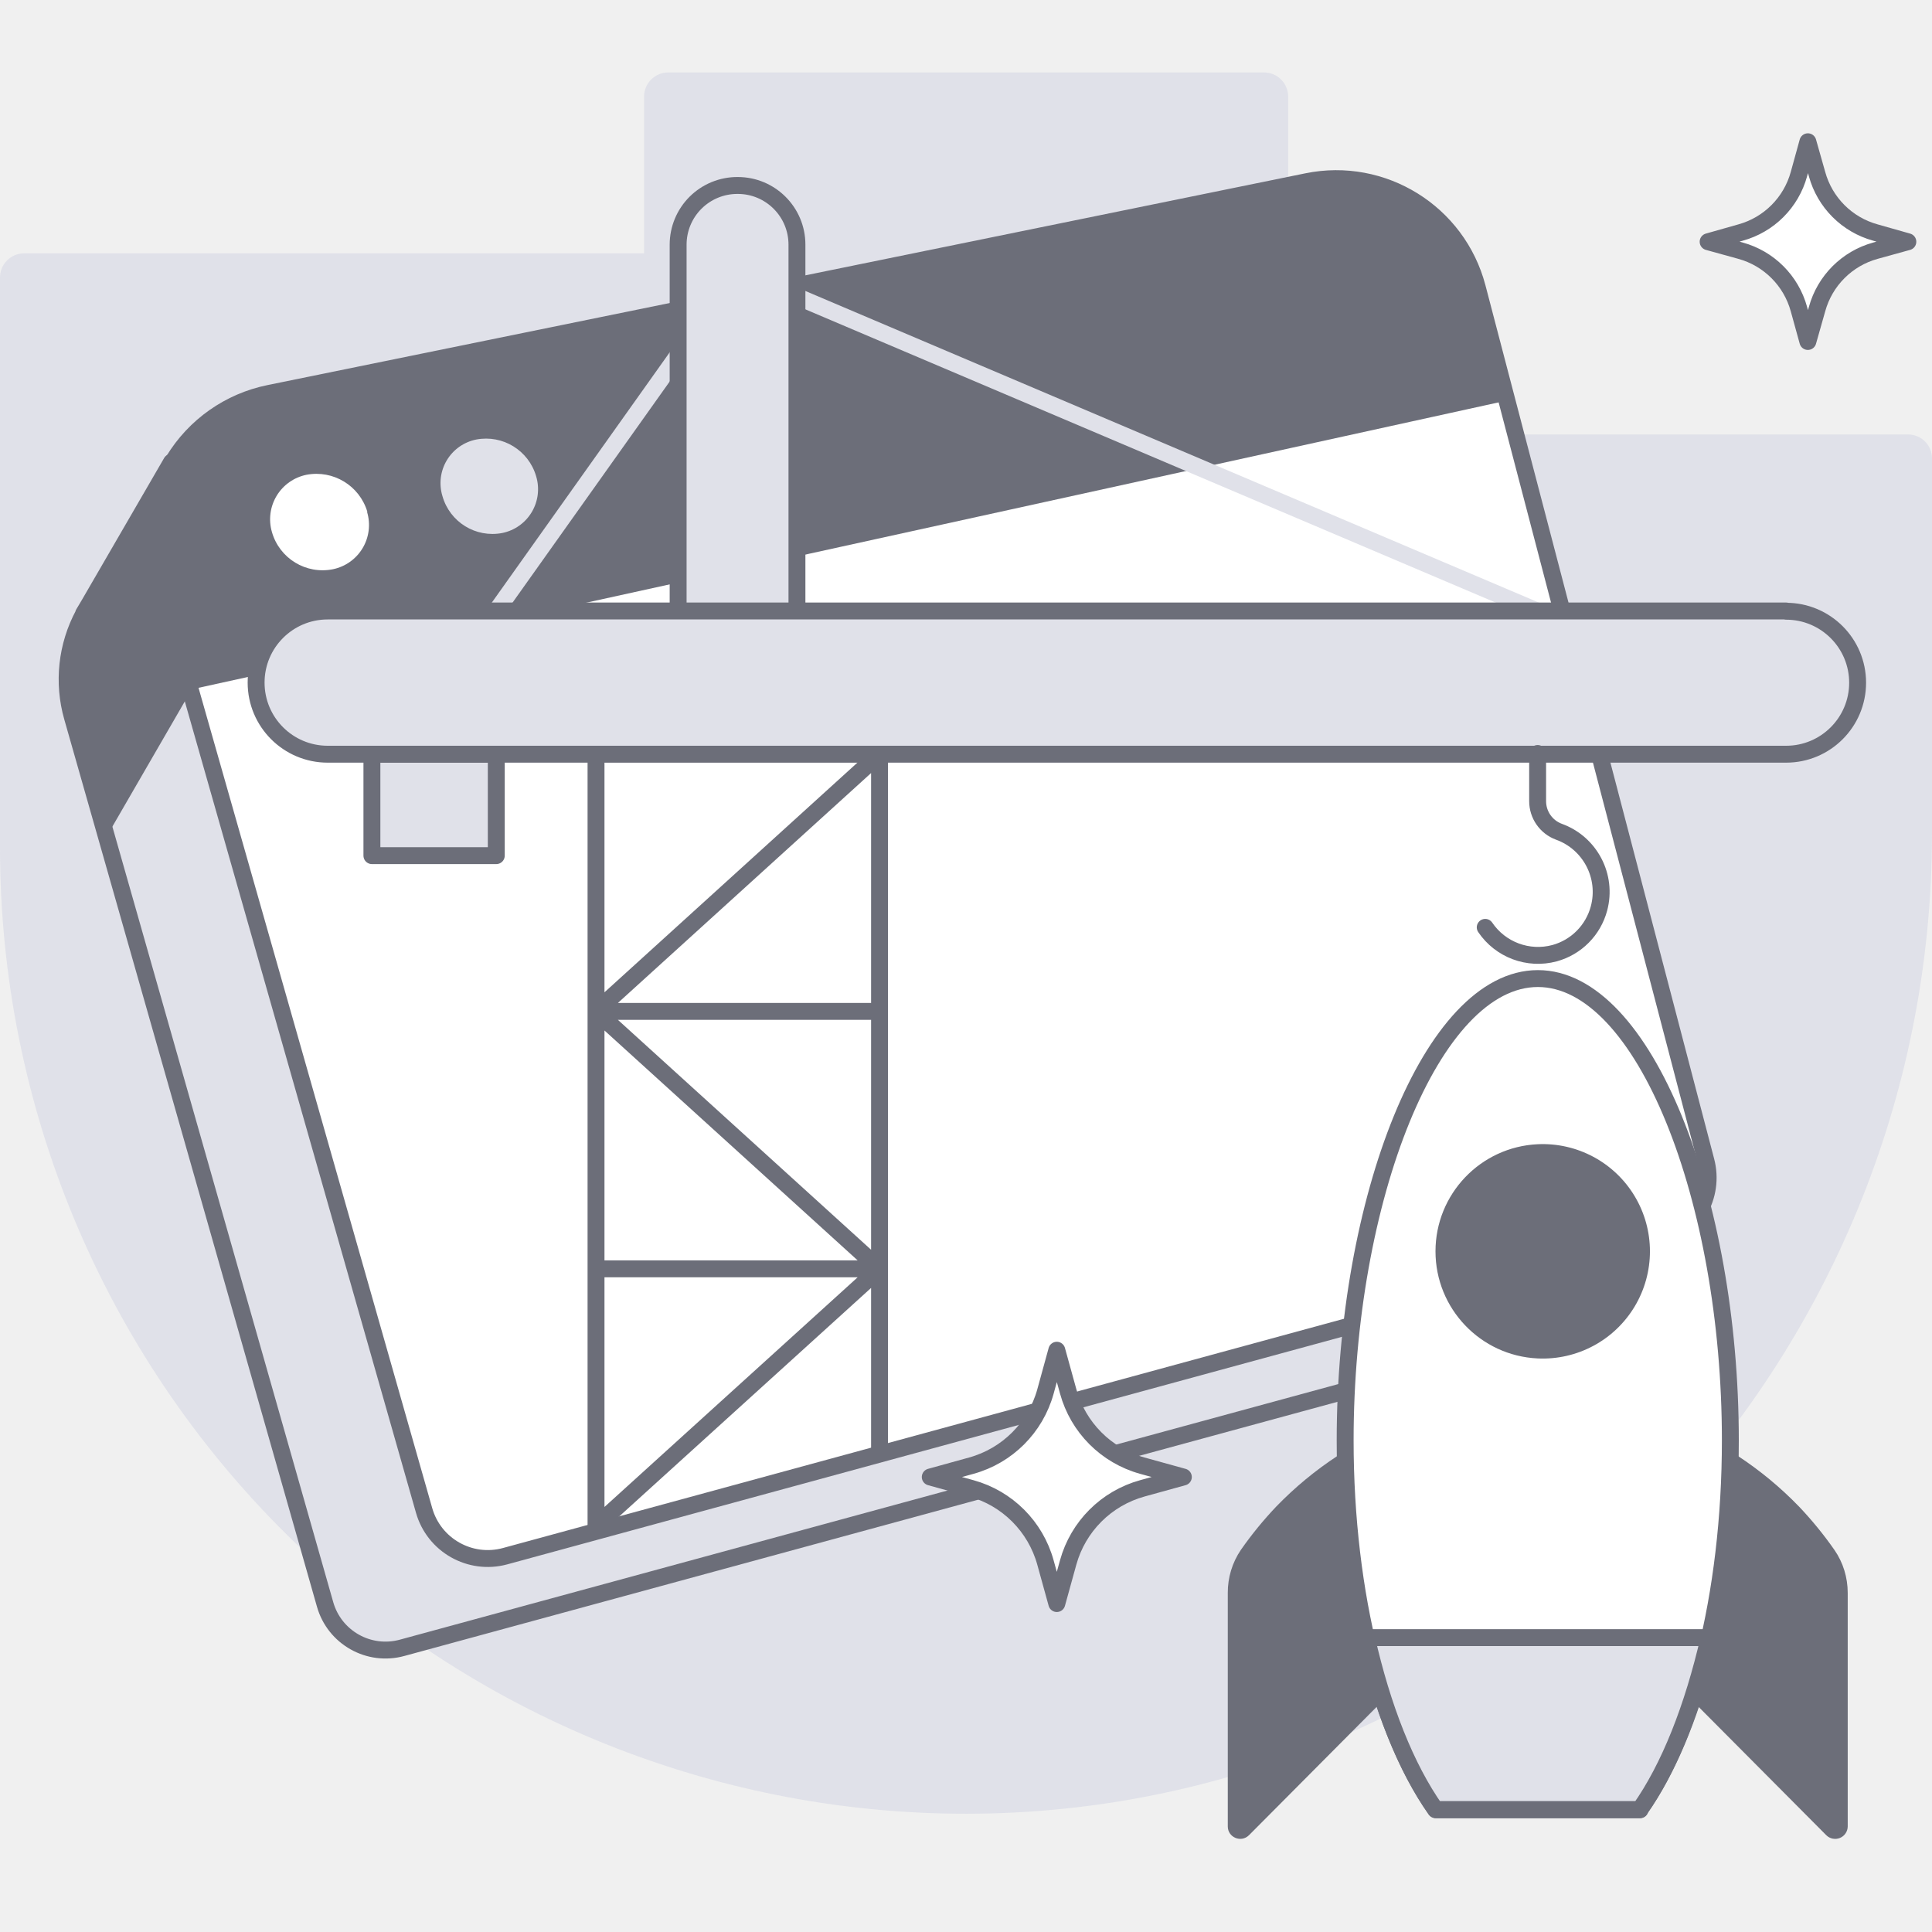
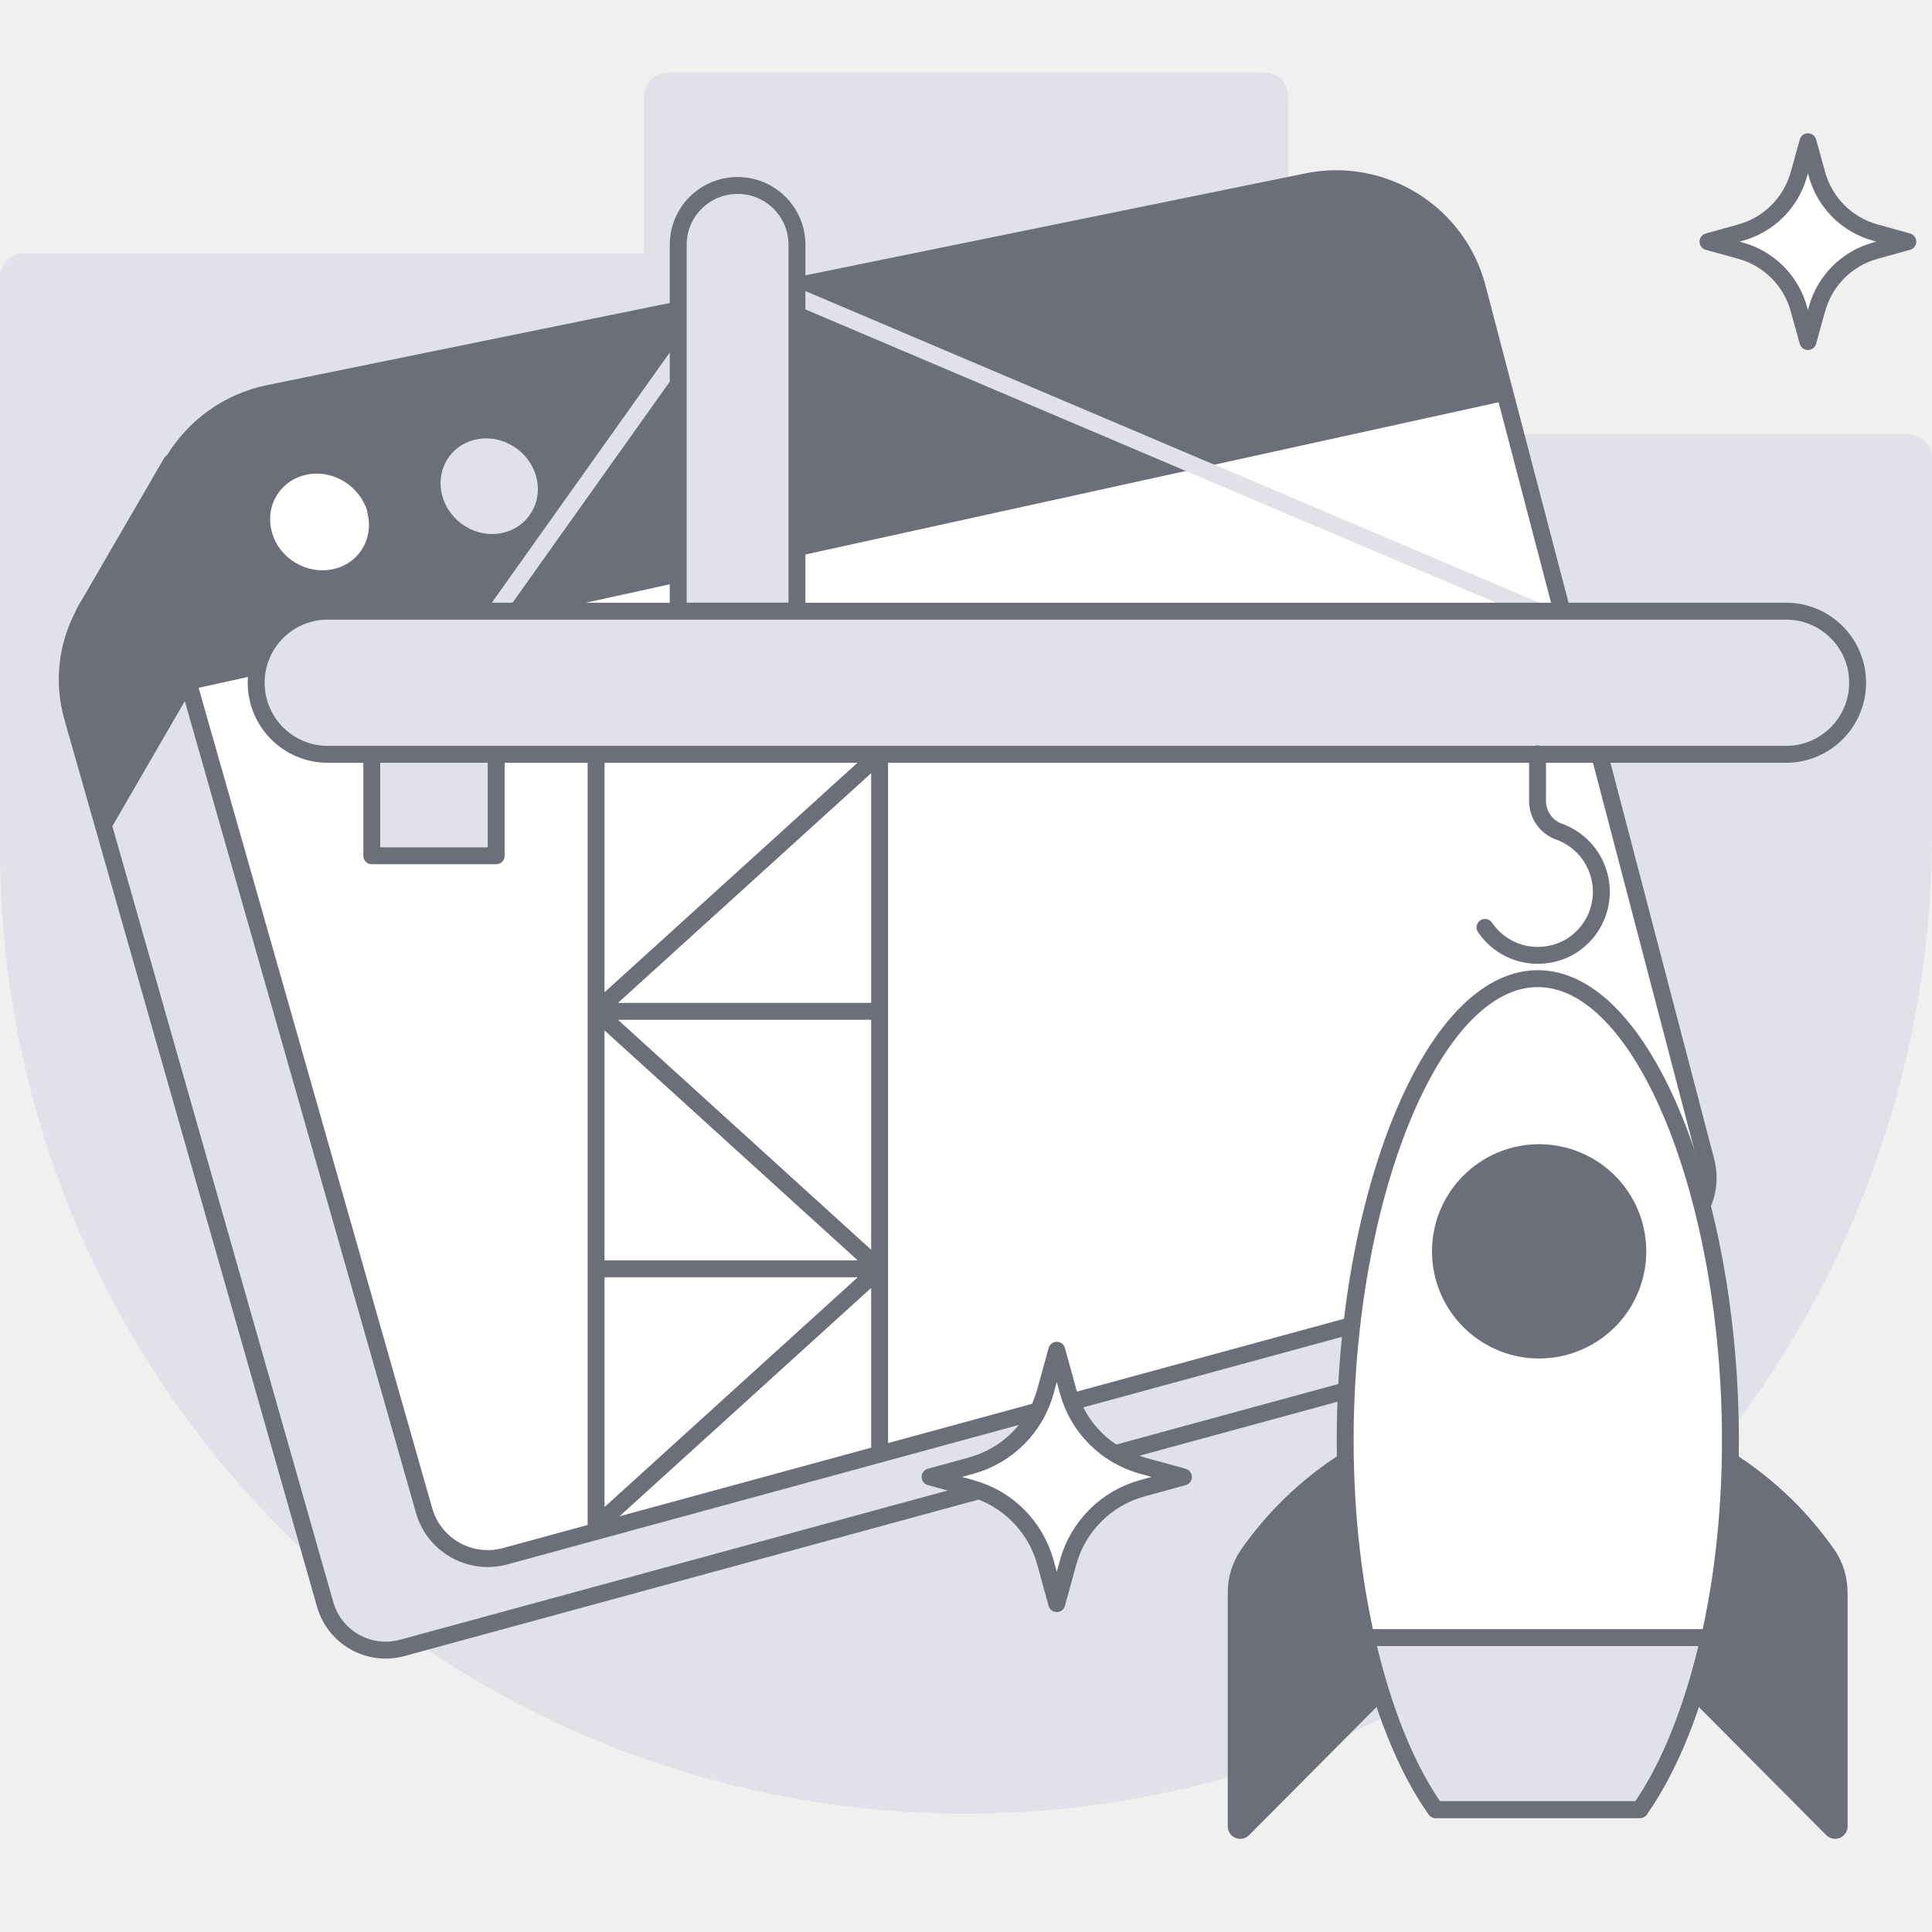
- <svg xmlns="http://www.w3.org/2000/svg" width="80" height="80" fill="none" viewBox="0 0 80 80">
-   <path fill="#E0E1E9" d="M40.53 75.1C62.51 74.8 80 56.47 80 34.5V18.99a.99.99 0 0 0-.98-1H53.34v-14a1 1 0 0 0-1-.99H27.67a1 1 0 0 0-1 1v6.49H1a1 1 0 0 0-1 1V35.1a40 40 0 0 0 40.53 40" />
-   <path fill="#E0E1E9" stroke="#6C6E79" stroke-linecap="round" stroke-linejoin="round" stroke-width=".7" d="m62.84 55.47.13-.08 6.52-4.34-3.15-1.7-3.14.75-8.32-31.76a5.74 5.74 0 0 0-6.7-4.17L8.5 22.27l-1.4-3.13-3.42 5.9-.22.37v.02A5.7 5.7 0 0 0 3 29.7l10.46 36.73a2.6 2.6 0 0 0 3.2 1.8l45.38-12.36c.27-.08.52-.2.74-.35l.06-.05h0Z" />
-   <path fill="#fff" d="m68.71 51.41-47.8 13.03a2.74 2.74 0 0 1-3.35-1.9L6.54 23.86a6.04 6.04 0 0 1 4.6-7.57l42.98-8.77a6.04 6.04 0 0 1 7.05 4.38l9.47 36.17a2.74 2.74 0 0 1-1.93 3.34Z" />
-   <path fill="#6C6E79" d="M62.38 16.59 7.86 28.56l-1.34-4.7a6.04 6.04 0 0 1 4.6-7.57L54.1 7.52a6.04 6.04 0 0 1 7.05 4.38l1.23 4.68Z" />
-   <path fill="#fff" d="M15.2 21.2a1.87 1.87 0 0 1-1.41 2.37 2.18 2.18 0 0 1-2.53-1.54 1.88 1.88 0 0 1 1.43-2.37 2.2 2.2 0 0 1 2.52 1.53v.01Z" />
-   <path fill="#E0E1E9" d="M22.2 19.72a1.85 1.85 0 0 1-1.4 2.35 2.15 2.15 0 0 1-2.48-1.53 1.84 1.84 0 0 1 1.4-2.34 2.16 2.16 0 0 1 2.48 1.52Z" />
-   <path fill="#6C6E79" d="M7.88 28.65s.33-3.17.6-6.41l-1.37-3.1-3.42 5.9a4.1 4.1 0 0 0-.22.38v.02a5.7 5.7 0 0 0-.45 4.26l1.4 4.93 3.46-5.98Z" />
-   <path stroke="#6C6E79" stroke-linecap="round" stroke-linejoin="round" stroke-width=".7" d="m68.71 51.41-47.8 13.03a2.74 2.74 0 0 1-3.35-1.9L6.54 23.86a6.04 6.04 0 0 1 4.6-7.57l42.98-8.77a6.04 6.04 0 0 1 7.05 4.38l9.47 36.17a2.74 2.74 0 0 1-1.93 3.34v0Z" />
-   <path stroke="#6C6E79" stroke-linecap="round" stroke-linejoin="round" stroke-width=".7" d="M24.68 63.2V31.21h11.74v28.99m0-28.98L24.68 41.88m0 0 11.74 10.66M24.68 41.88h11.74M24.68 52.54h11.74m0 0L24.68 63.19" />
-   <path fill="#E0E1E9" stroke="#6C6E79" stroke-linecap="round" stroke-linejoin="round" stroke-width=".7" d="M20.55 31.23H15.4v4.2h5.15v-4.2Z" />
-   <path stroke="#E0E1E9" stroke-linecap="round" stroke-linejoin="round" stroke-width=".7" d="m30.55 11.24 33.12 14.07m-43.13 0 10-14.07" />
-   <path fill="#E0E1E9" stroke="#6C6E79" stroke-linecap="round" stroke-linejoin="round" stroke-width=".7" d="M30.55 7.68A2.45 2.45 0 0 1 33 10.13v15.18h-4.92V10.13a2.45 2.45 0 0 1 2.46-2.45h0Z" />
-   <path fill="#E0E1E9" stroke="#6C6E79" stroke-linecap="round" stroke-linejoin="round" stroke-width=".7" d="M73.96 25.3H13.57a2.96 2.96 0 0 0 0 5.93h60.39a2.96 2.96 0 1 0 0-5.92Z" />
-   <path fill="#6C6E79" d="m56.94 59.47-1.55.81a14.9 14.9 0 0 0-2.54 2.1 15.43 15.43 0 0 0-1.47 1.8 3.14 3.14 0 0 0-.54 1.78v9.67c0 .45.55.69.88.36l5.74-5.77-.52-10.75Zm13.47 0 1.54.81a14.9 14.9 0 0 1 2.54 2.1 15.43 15.43 0 0 1 1.47 1.8c.36.52.55 1.14.55 1.78v9.67a.52.52 0 0 1-.89.36l-5.74-5.77.53-10.75Z" />
-   <path fill="#fff" stroke="#6C6E79" stroke-linecap="round" stroke-linejoin="round" stroke-width=".7" d="M67.9 74.93c2.25-3.19 3.75-8.84 3.75-15.29 0-9.97-3.57-19.12-7.97-19.12s-7.98 9.15-7.98 19.12c0 6.45 1.5 12.1 3.76 15.3h8.45-.01Z" />
-   <path fill="#6C6E79" d="M63.67 56.25a4.44 4.44 0 1 0 0-8.87 4.44 4.44 0 0 0 0 8.87Z" />
-   <path fill="#E0E1E9" stroke="#6C6E79" stroke-linecap="round" stroke-linejoin="round" stroke-width=".7" d="M56.58 67.8c.66 2.93 1.64 5.4 2.86 7.13h8.46c1.23-1.74 2.2-4.21 2.87-7.12h-14.2Z" />
-   <path stroke="#6C6E79" stroke-linecap="round" stroke-linejoin="round" stroke-width=".7" d="M61.5 38.4a2.64 2.64 0 0 0 2.87 1.07 2.62 2.62 0 0 0 1.84-1.85 2.65 2.65 0 0 0-1.66-3.18 1.35 1.35 0 0 1-.88-1.27V31.2" />
-   <path fill="#fff" stroke="#6C6E79" stroke-linecap="round" stroke-linejoin="round" stroke-width=".7" d="m43.76 55.91.47 1.7a4.4 4.4 0 0 0 3.07 3.08l1.7.47-1.7.47a4.4 4.4 0 0 0-3.07 3.07l-.47 1.7-.47-1.7a4.4 4.4 0 0 0-3.07-3.07l-1.7-.47 1.7-.47a4.4 4.4 0 0 0 3.07-3.07l.47-1.71Zm31.1-50.04.38 1.34a3.46 3.46 0 0 0 2.42 2.42l1.34.38-1.34.37a3.46 3.46 0 0 0-2.42 2.42l-.38 1.34-.37-1.34a3.46 3.46 0 0 0-2.42-2.42l-1.34-.37 1.34-.38a3.46 3.46 0 0 0 2.42-2.42l.37-1.34Z" />
+ <svg xmlns="http://www.w3.org/2000/svg" width="80" height="80" viewBox="0 0 80 80" fill="none">
+   <path d="M40.531 75.095C62.515 74.811 80 56.483 80 34.51V18.985a.99.99 0 0 0-.985-.997H53.34V3.996A1 1 0 0 0 52.344 3H27.667a1 1 0 0 0-.997.996v6.493H.996a.993.993 0 0 0-.996.996v23.616C0 57.37 18.196 75.39 40.531 75.095Z" fill="#E0E1E9" />
+   <path d="M62.845 55.473s.085-.053.128-.085l6.515-4.34-3.145-1.706-3.146.757-8.317-31.754a5.74 5.74 0 0 0-6.697-4.17L8.496 22.268l-1.397-3.124-3.423 5.897c-.075.117-.15.245-.213.373v.021a5.699 5.699 0 0 0-.459 4.266l10.46 36.734a2.606 2.606 0 0 0 3.189 1.802l45.382-12.37c.277-.074.522-.202.746-.351l.053-.043h.011Z" fill="#E0E1E9" stroke="#6C6E79" stroke-width=".7" stroke-linecap="round" stroke-linejoin="round" />
+   <path d="M68.71 51.41 20.918 64.44a2.742 2.742 0 0 1-3.359-1.897L6.544 23.858c-.96-3.38 1.152-6.867 4.596-7.571l42.983-8.765a6.041 6.041 0 0 1 7.048 4.382l9.469 36.17a2.738 2.738 0 0 1-1.93 3.337Z" fill="#fff" />
+   <path d="M62.376 16.586 7.856 28.56l-1.333-4.702c-.96-3.38 1.152-6.867 4.596-7.57l42.983-8.766a6.041 6.041 0 0 1 7.048 4.383l1.226 4.68Z" fill="#6C6E79" />
+   <path d="M15.203 21.203c.299 1.077-.33 2.132-1.418 2.367-1.088.234-2.229-.448-2.527-1.536-.299-1.087.341-2.143 1.429-2.377 1.087-.235 2.218.458 2.527 1.535l-.01.01Z" fill="#fff" />
+   <path d="M22.198 19.721c.299 1.067-.33 2.111-1.397 2.346-1.066.235-2.186-.448-2.484-1.525-.299-1.077.33-2.122 1.407-2.346 1.067-.224 2.176.459 2.474 1.525Z" fill="#E0E1E9" />
+   <path d="M7.877 28.645s.33-3.166.608-6.408L7.11 19.145 3.687 25.04c-.075.118-.15.246-.214.374v.021a5.698 5.698 0 0 0-.458 4.265l1.397 4.926 3.465-5.982Z" fill="#6C6E79" />
+   <path d="M68.71 51.41 20.918 64.44a2.742 2.742 0 0 1-3.359-1.897L6.544 23.858c-.96-3.38 1.152-6.867 4.596-7.571l42.983-8.765a6.041 6.041 0 0 1 7.048 4.382l9.469 36.17a2.738 2.738 0 0 1-1.93 3.337v0Z" stroke="#6C6E79" stroke-width=".7" stroke-linecap="round" stroke-linejoin="round" />
+   <path d="M24.683 63.193V31.225h11.74v28.982M36.423 31.225l-11.74 10.652M24.683 41.877l11.74 10.663M24.683 41.877h11.74M24.683 52.54h11.74M36.423 52.54l-11.74 10.653" stroke="#6C6E79" stroke-width=".7" stroke-linecap="round" stroke-linejoin="round" />
+   <path d="M20.545 31.225h-5.15v4.212h5.15v-4.212Z" fill="#E0E1E9" stroke="#6C6E79" stroke-width=".7" stroke-linecap="round" stroke-linejoin="round" />
+   <path d="m30.547 11.242 33.12 14.065M20.545 25.307l10.002-14.065" stroke="#E0E1E9" stroke-width=".7" stroke-linecap="round" stroke-linejoin="round" />
+   <path d="M30.547 7.681A2.453 2.453 0 0 1 33 10.134v15.173h-4.916V10.134a2.453 2.453 0 0 1 2.453-2.453h.01Z" fill="#E0E1E9" stroke="#6C6E79" stroke-width=".7" stroke-linecap="round" stroke-linejoin="round" />
+   <path d="M73.956 25.307H13.572a2.964 2.964 0 0 0 0 5.928h60.384a2.964 2.964 0 1 0 0-5.928Z" fill="#E0E1E9" stroke="#6C6E79" stroke-width=".7" stroke-linecap="round" stroke-linejoin="round" />
+   <path d="m56.938 59.471-1.546.81a14.9 14.9 0 0 0-2.538 2.101 15.413 15.413 0 0 0-1.471 1.792 3.137 3.137 0 0 0-.544 1.791v9.66c0 .46.554.694.885.363l5.737-5.769-.523-10.748ZM70.406 59.471l1.546.81a14.9 14.9 0 0 1 2.538 2.101 15.423 15.423 0 0 1 1.471 1.792c.362.522.544 1.151.544 1.791v9.66a.517.517 0 0 1-.885.363l-5.737-5.769.523-10.748Z" fill="#6C6E79" />
+   <path d="M67.9 74.933c2.25-3.189 3.753-8.84 3.753-15.291 0-9.97-3.572-19.119-7.976-19.119s-7.976 9.15-7.976 19.119c0 6.451 1.504 12.102 3.754 15.29h8.456-.011Z" fill="#fff" stroke="#6C6E79" stroke-width=".7" stroke-linecap="round" stroke-linejoin="round" />
+   <path d="M63.666 56.251a4.436 4.436 0 1 0 0-8.871 4.436 4.436 0 0 0 0 8.871Z" fill="#6C6E79" />
+   <path d="M56.576 67.81c.66 2.92 1.642 5.395 2.868 7.122H67.9c1.226-1.738 2.207-4.212 2.868-7.123H56.576Z" fill="#E0E1E9" stroke="#6C6E79" stroke-width=".7" stroke-linecap="round" stroke-linejoin="round" />
+   <path d="M61.491 38.401a2.636 2.636 0 0 0 2.88 1.066c.884-.223 1.61-.96 1.844-1.844a2.647 2.647 0 0 0-1.663-3.188 1.348 1.348 0 0 1-.886-1.27v-1.95" stroke="#6C6E79" stroke-width=".7" stroke-linecap="round" stroke-linejoin="round" />
+   <path d="m43.759 55.91.469 1.706a4.395 4.395 0 0 0 3.07 3.071l1.707.47-1.706.469a4.395 4.395 0 0 0-3.071 3.07l-.47 1.707-.469-1.707a4.395 4.395 0 0 0-3.07-3.07l-1.706-.47 1.706-.469a4.395 4.395 0 0 0 3.07-3.07l.47-1.707ZM74.863 5.868l.373 1.344a3.464 3.464 0 0 0 2.42 2.42l1.344.374-1.344.373a3.464 3.464 0 0 0-2.42 2.42l-.373 1.344-.374-1.344a3.464 3.464 0 0 0-2.42-2.42l-1.344-.373 1.344-.374a3.464 3.464 0 0 0 2.42-2.42l.374-1.344Z" fill="#fff" stroke="#6C6E79" stroke-width=".7" stroke-linecap="round" stroke-linejoin="round" />
</svg>
